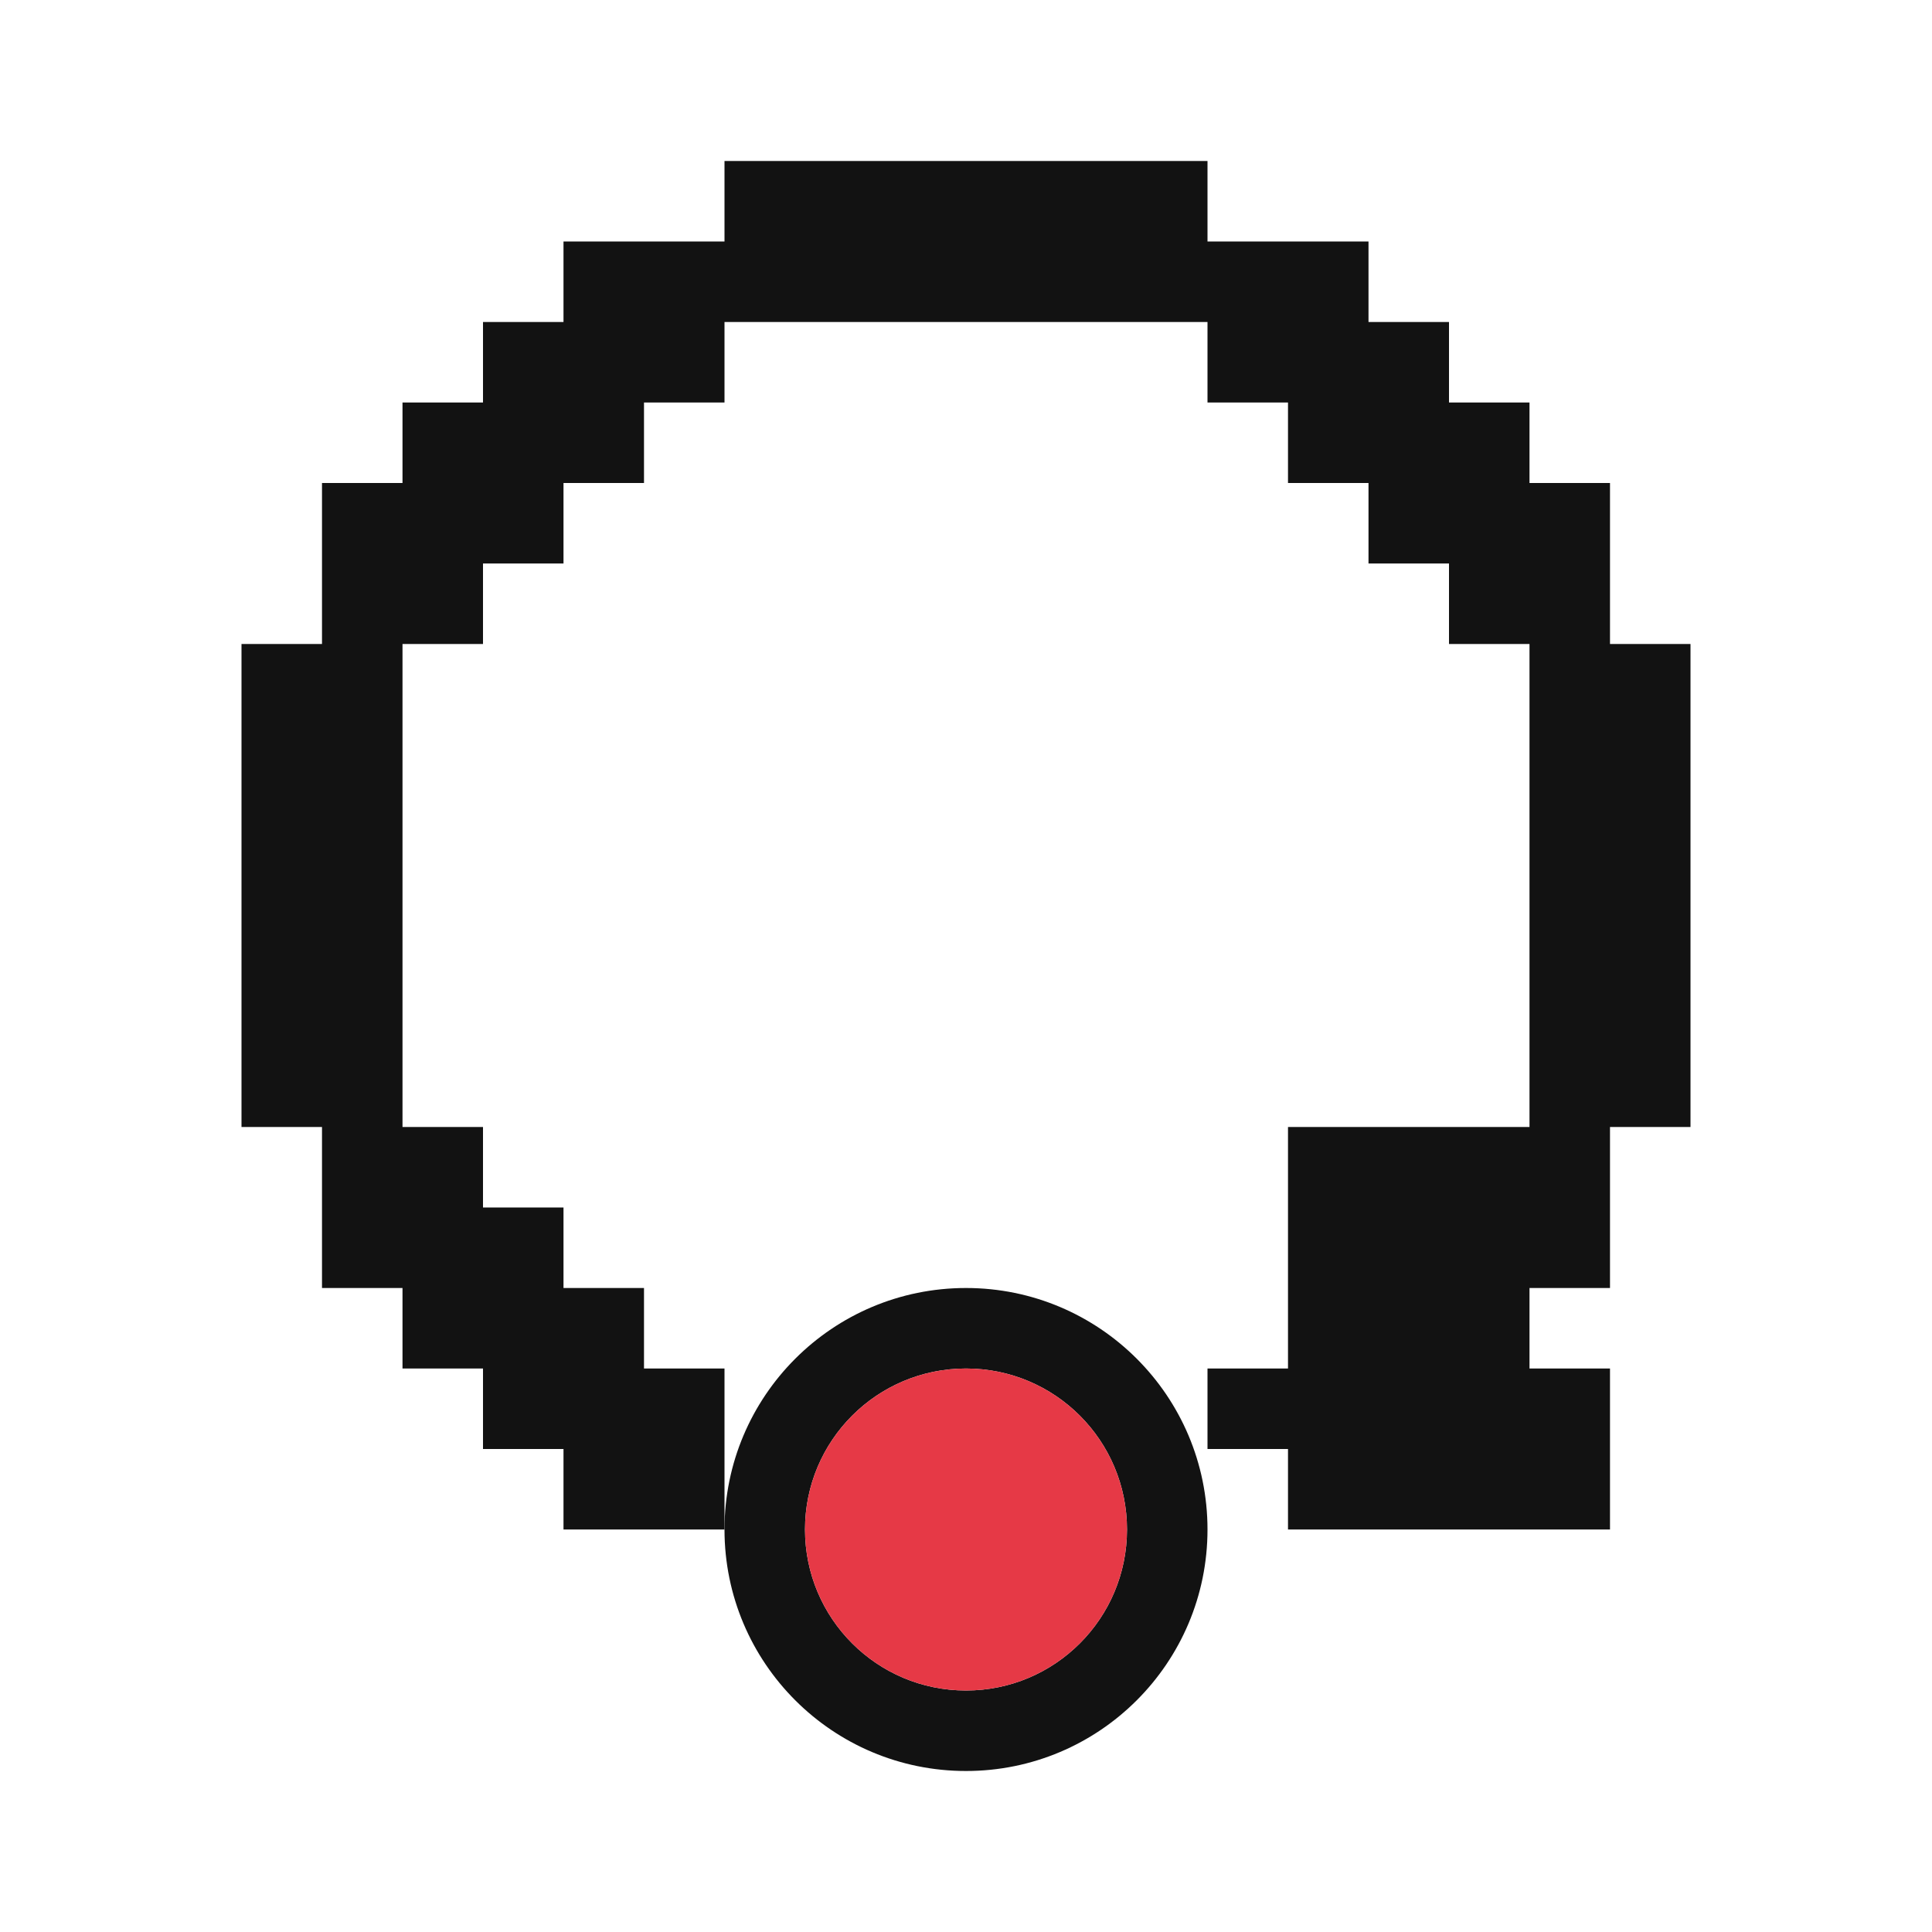
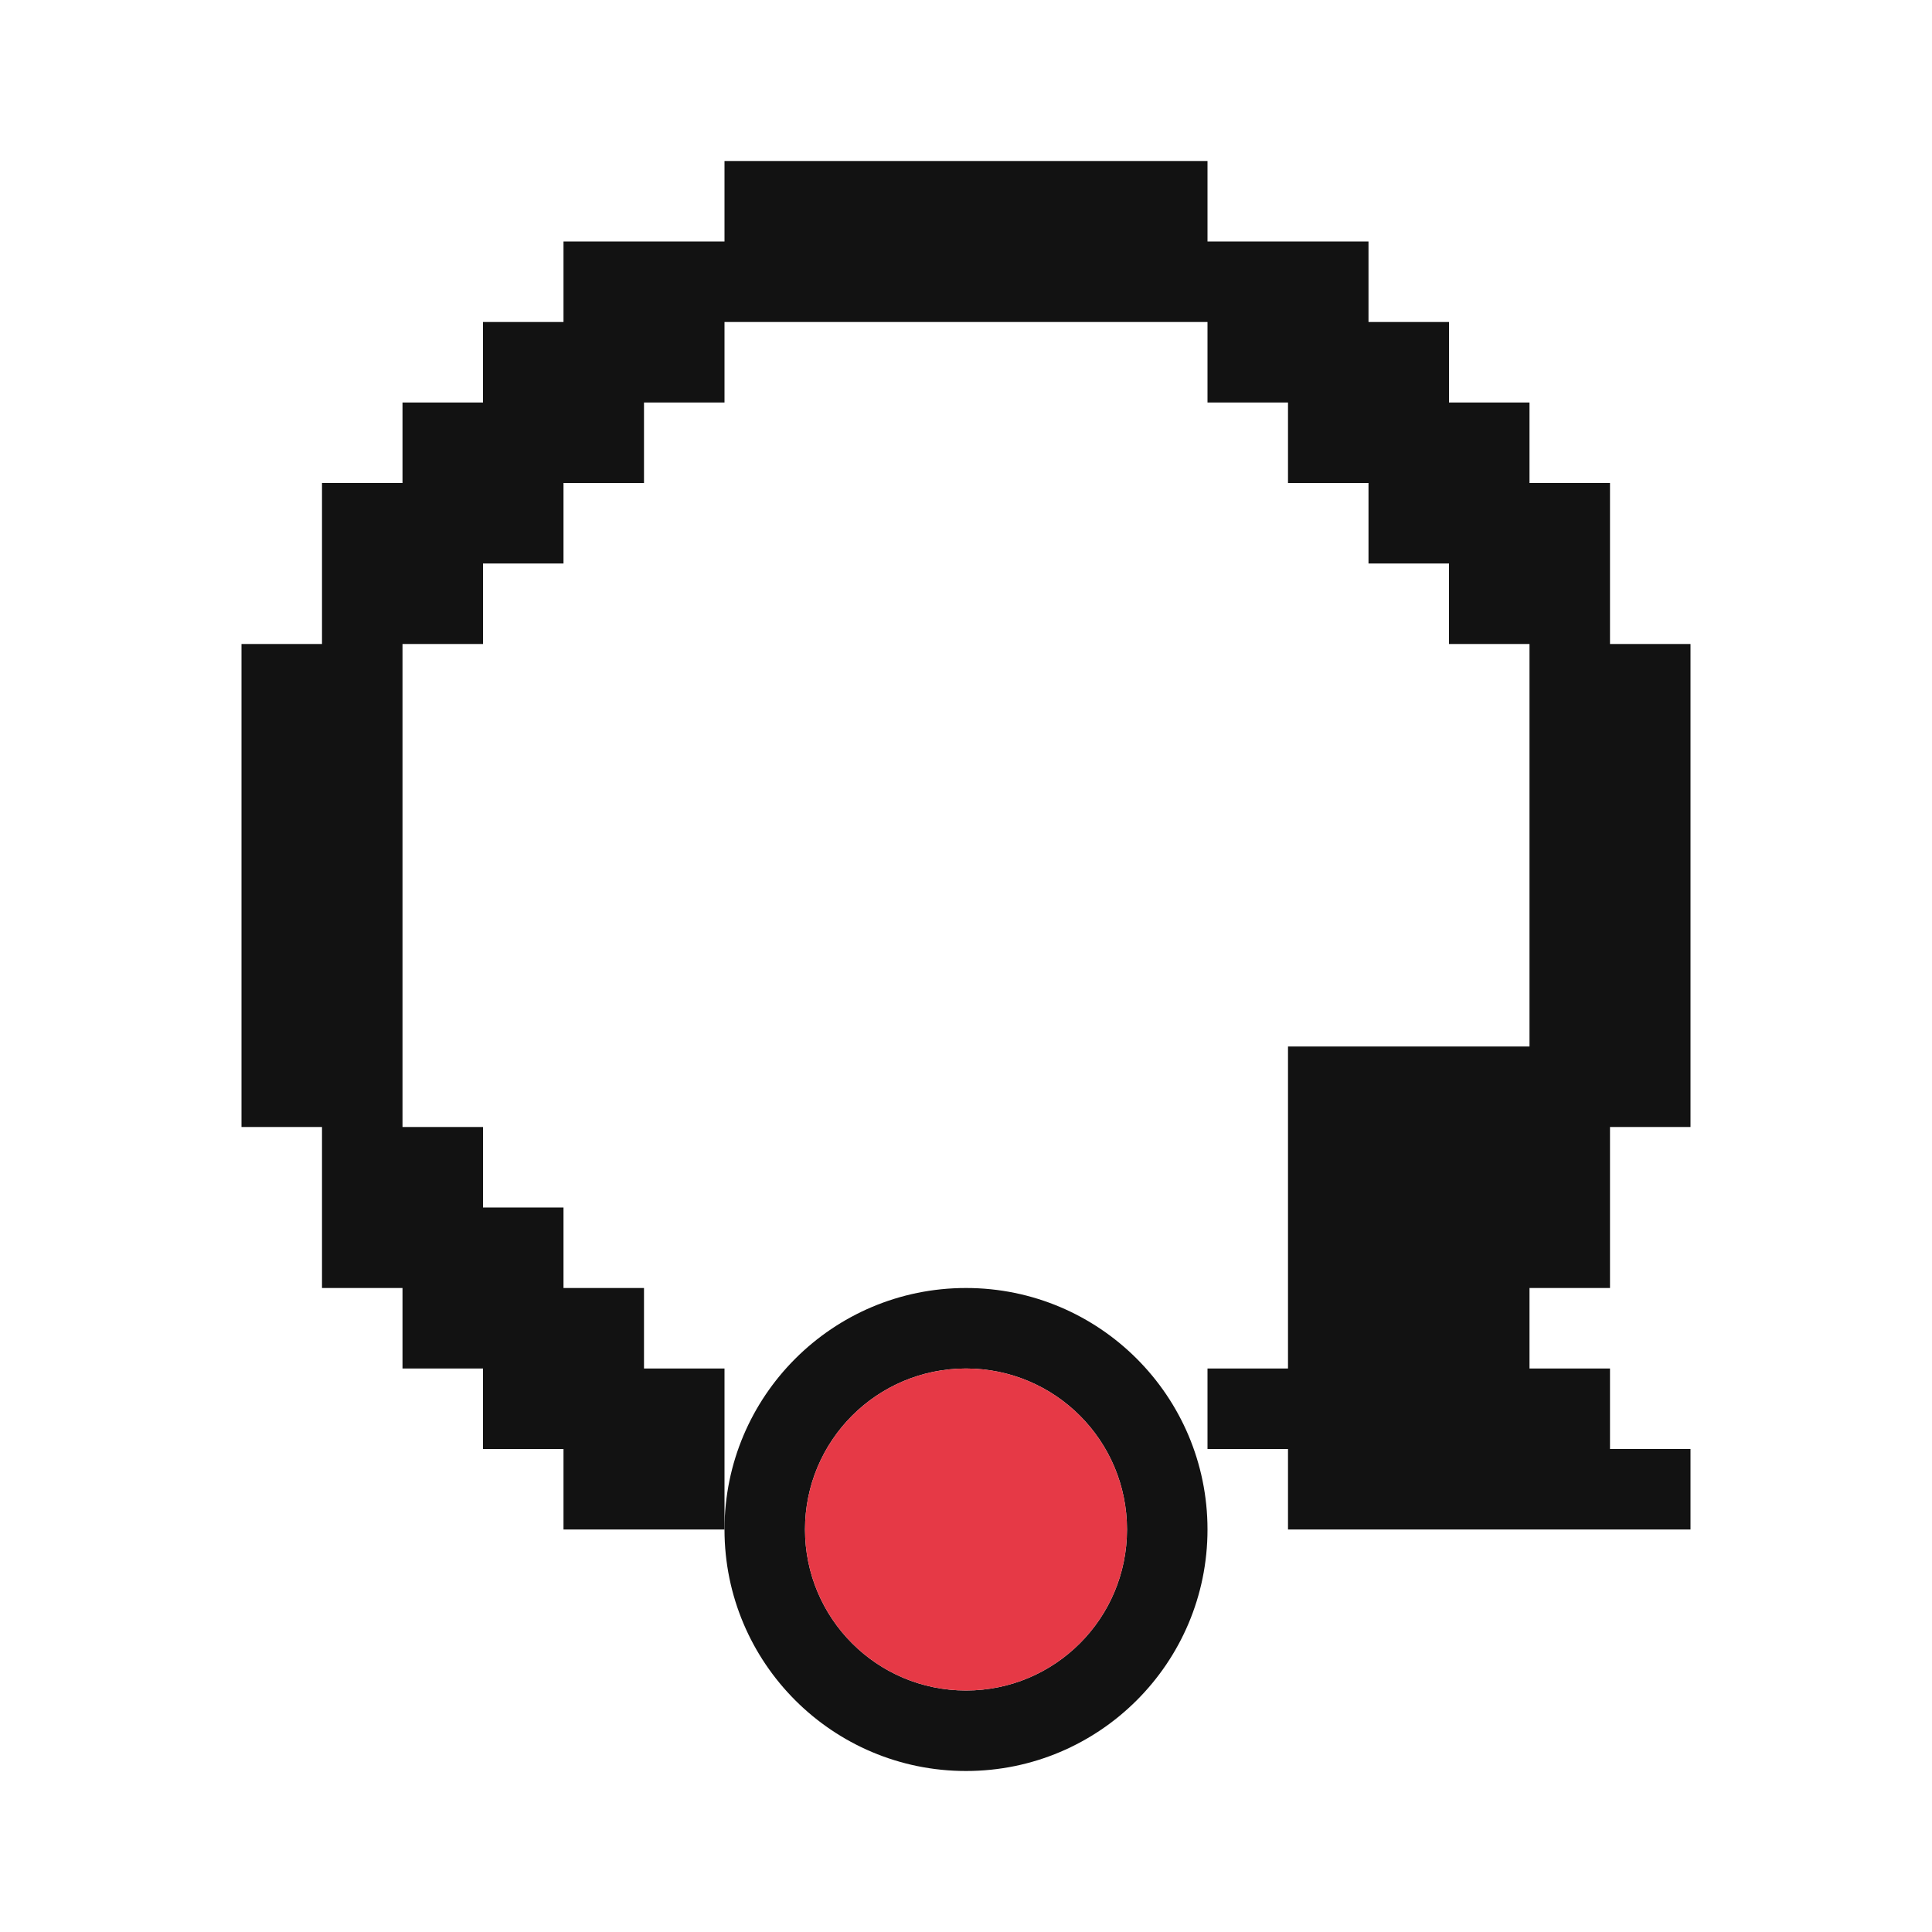
<svg xmlns="http://www.w3.org/2000/svg" width="24" height="24" viewBox="0 0 24 24">
-   <path id="ink" d="M9 2V3H7V4H6V5H5V6H4V8H3V14H4V16H5V17H6V18H7V19H9V17H8V16H7V15H6V14H5V8H6V7H7V6H8V5H9V4H15V5H16V6H17V7H18V8H19V14H16V17H15V18H16V19H20V17H19V16H20V14H21V8H20V6H19V5H18V4H17V3H15V2Z" fill="#121212" />
+   <path id="ink" d="M9 2V3H7V4H6V5H5V6H4V8H3V14H4V16H5V17H6V18H7V19H9V17H8V16H7V15H6V14H5V8H6V7H7V6H8V5H9V4H15V5H16V6H17V7H18V8H19V13H16V17H15V18H16V19H21V18H20V17H19V16H20V14H21V8H20V6H19V5H18V4H17V3H15V2Z" fill="#121212" />
  <path id="seat" d="M15 19C15 17.343 13.657 16 12 16C10.343 16 9 17.343 9 19C9 20.657 10.343 22 12 22C13.657 22 15 20.657 15 19ZM14 19C14 20.105 13.105 21 12 21C10.895 21 10 20.105 10 19C10 17.895 10.895 17 12 17C13.105 17 14 17.895 14 19Z" fill="#121212" />
  <path id="node" d="M14 19C14 20.105 13.105 21 12 21C10.895 21 10 20.105 10 19C10 17.895 10.895 17 12 17C13.105 17 14 17.895 14 19Z" fill="#E63946" />
</svg>
